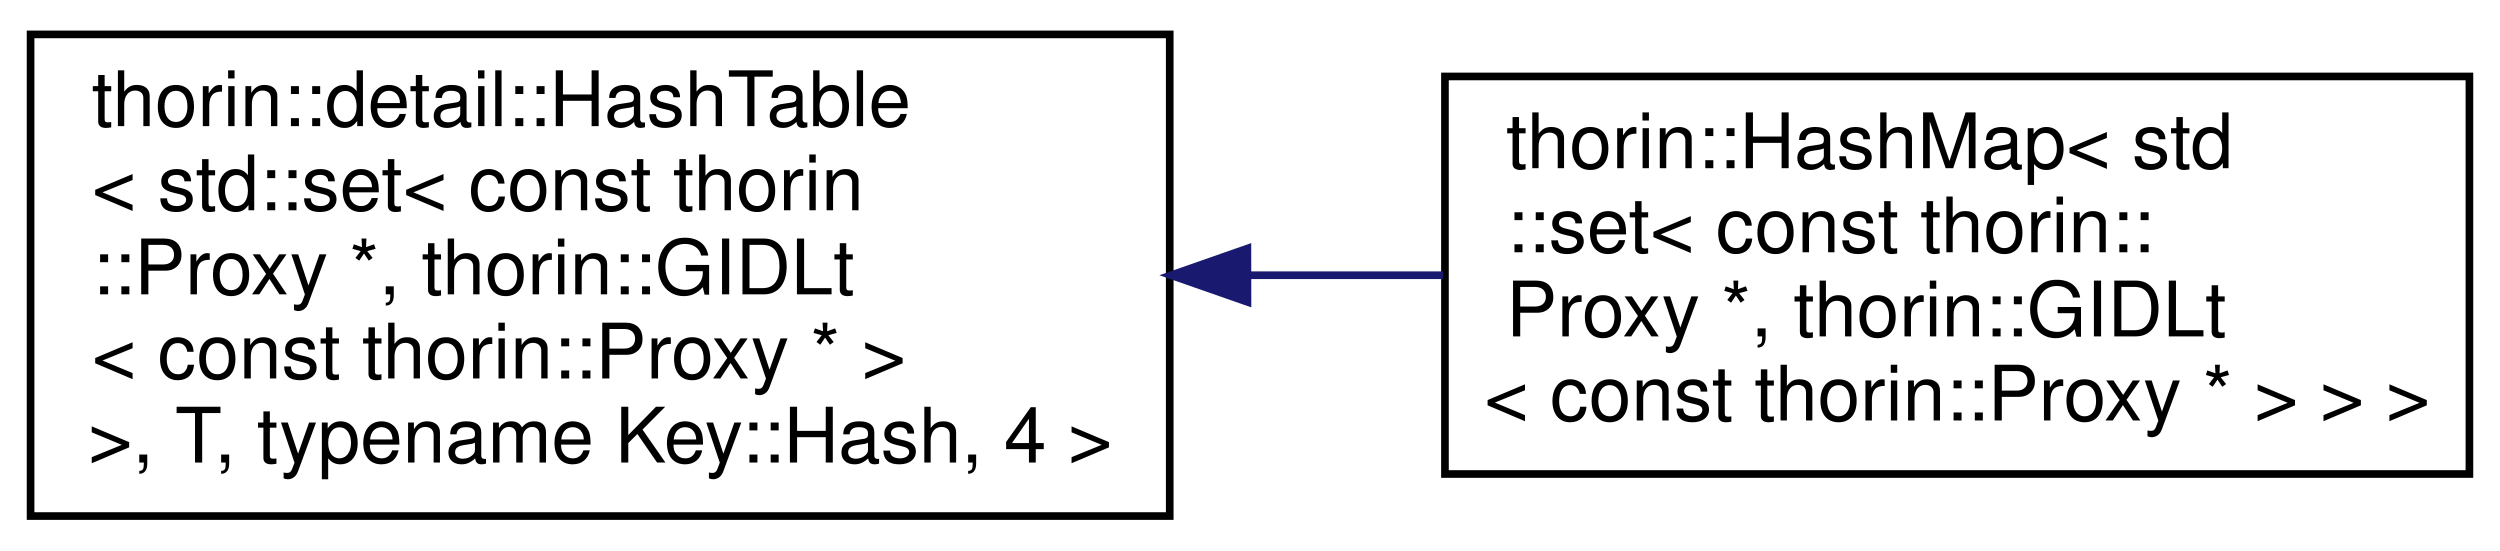
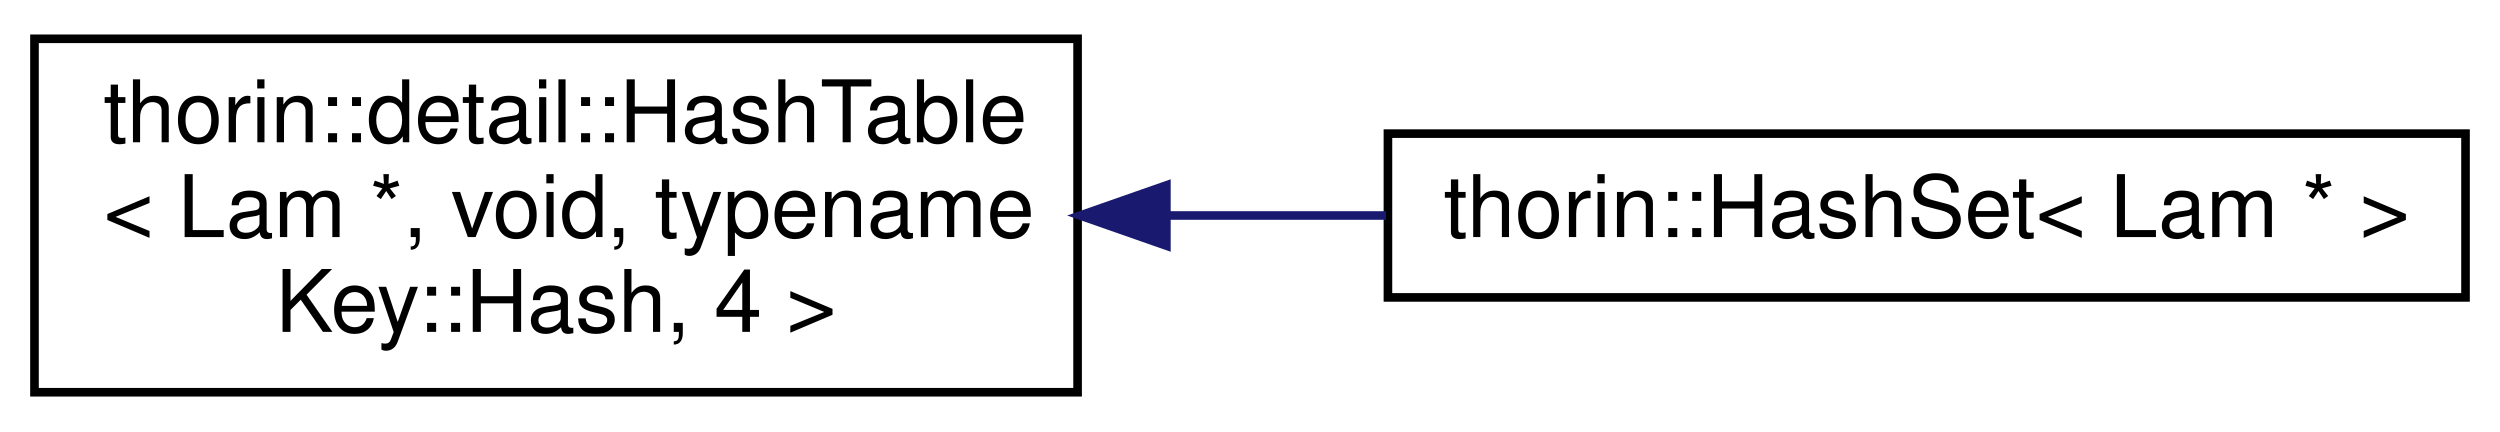
- <svg xmlns="http://www.w3.org/2000/svg" xmlns:xlink="http://www.w3.org/1999/xlink" width="327pt" height="72pt" viewBox="0.00 0.00 327.00 72.00">
-   <g id="graph0" class="graph" transform="scale(1 1) rotate(0) translate(4 68)">
+ <svg xmlns="http://www.w3.org/2000/svg" xmlns:xlink="http://www.w3.org/1999/xlink" width="290pt" height="50pt" viewBox="0.00 0.00 290.00 50.00">
+   <g id="graph0" class="graph" transform="scale(1 1) rotate(0) translate(4 46)">
    <g id="node1" class="node">
      <g id="a_node1">
        <a xlink:href="classthorin_1_1detail_1_1HashTable.html" target="_top" xlink:title=" ">
-           <polygon fill="none" stroke="black" points="0,-0.5 0,-63.5 149,-63.5 149,-0.5 0,-0.5" />
-           <text text-anchor="start" x="8" y="-51.5" font-family="Helvetica,sans-Serif" font-size="10.00">thorin::detail::HashTable</text>
-           <text text-anchor="start" x="8" y="-40.5" font-family="Helvetica,sans-Serif" font-size="10.00">&lt; std::set&lt; const thorin</text>
-           <text text-anchor="start" x="8" y="-29.5" font-family="Helvetica,sans-Serif" font-size="10.00">::Proxy *, thorin::GIDLt</text>
-           <text text-anchor="start" x="8" y="-18.5" font-family="Helvetica,sans-Serif" font-size="10.00">&lt; const thorin::Proxy * &gt;</text>
-           <text text-anchor="middle" x="74.5" y="-7.5" font-family="Helvetica,sans-Serif" font-size="10.00"> &gt;, T, typename Key::Hash, 4 &gt;</text>
+           <polygon fill="none" stroke="black" points="0,-0.5 0,-41.5 121,-41.5 121,-0.5 0,-0.5" />
+           <text text-anchor="start" x="8" y="-29.5" font-family="Helvetica,sans-Serif" font-size="10.00">thorin::detail::HashTable</text>
+           <text text-anchor="start" x="8" y="-18.5" font-family="Helvetica,sans-Serif" font-size="10.00">&lt; Lam *, void, typename</text>
+           <text text-anchor="middle" x="60.5" y="-7.5" font-family="Helvetica,sans-Serif" font-size="10.00"> Key::Hash, 4 &gt;</text>
        </a>
      </g>
    </g>
    <g id="node2" class="node">
      <g id="a_node2">
-         <a xlink:href="classthorin_1_1HashMap.html" target="_top" xlink:title=" ">
-           <polygon fill="none" stroke="black" points="185,-6 185,-58 319,-58 319,-6 185,-6" />
-           <text text-anchor="start" x="193" y="-46" font-family="Helvetica,sans-Serif" font-size="10.00">thorin::HashMap&lt; std</text>
-           <text text-anchor="start" x="193" y="-35" font-family="Helvetica,sans-Serif" font-size="10.00">::set&lt; const thorin::</text>
-           <text text-anchor="start" x="193" y="-24" font-family="Helvetica,sans-Serif" font-size="10.00">Proxy *, thorin::GIDLt</text>
-           <text text-anchor="middle" x="252" y="-13" font-family="Helvetica,sans-Serif" font-size="10.00">&lt; const thorin::Proxy * &gt; &gt; &gt;</text>
+         <a xlink:href="classthorin_1_1HashSet.html" target="_top" xlink:title=" ">
+           <polygon fill="none" stroke="black" points="157,-11.5 157,-30.5 282,-30.5 282,-11.5 157,-11.5" />
+           <text text-anchor="middle" x="219.5" y="-18.5" font-family="Helvetica,sans-Serif" font-size="10.00">thorin::HashSet&lt; Lam * &gt;</text>
        </a>
      </g>
    </g>
    <g id="edge1" class="edge">
-       <path fill="none" stroke="midnightblue" d="M159.2,-32C167.79,-32 176.42,-32 184.78,-32" />
-       <polygon fill="midnightblue" stroke="midnightblue" points="159.17,-28.5 149.16,-32 159.16,-35.5 159.17,-28.5" />
+       <path fill="none" stroke="midnightblue" d="M131.49,-21C139.92,-21 148.48,-21 156.78,-21" />
+       <polygon fill="midnightblue" stroke="midnightblue" points="131.3,-17.5 121.3,-21 131.3,-24.5 131.3,-17.5" />
    </g>
  </g>
</svg>
